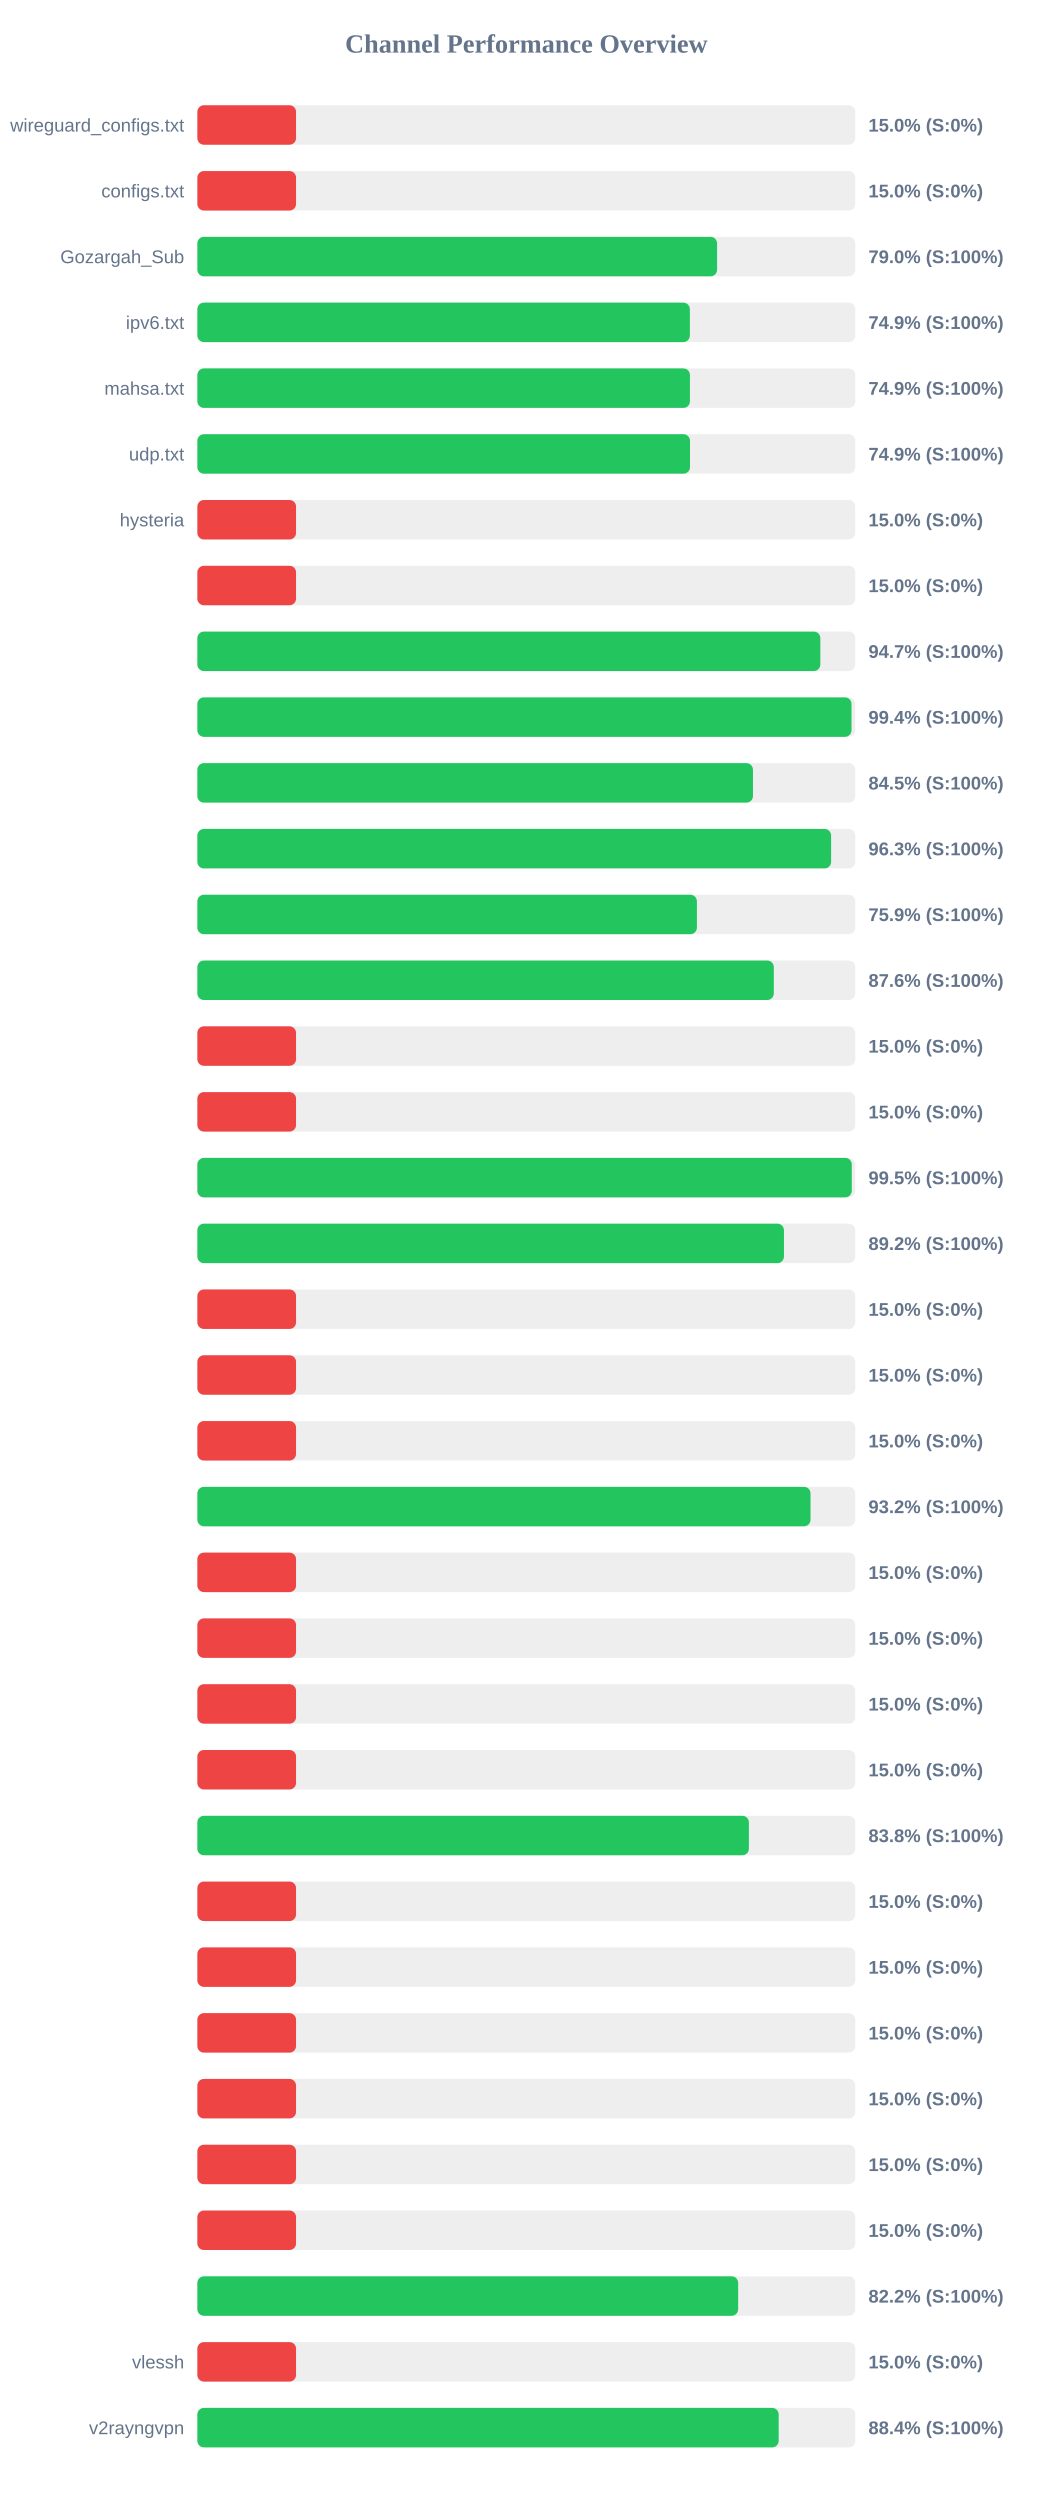
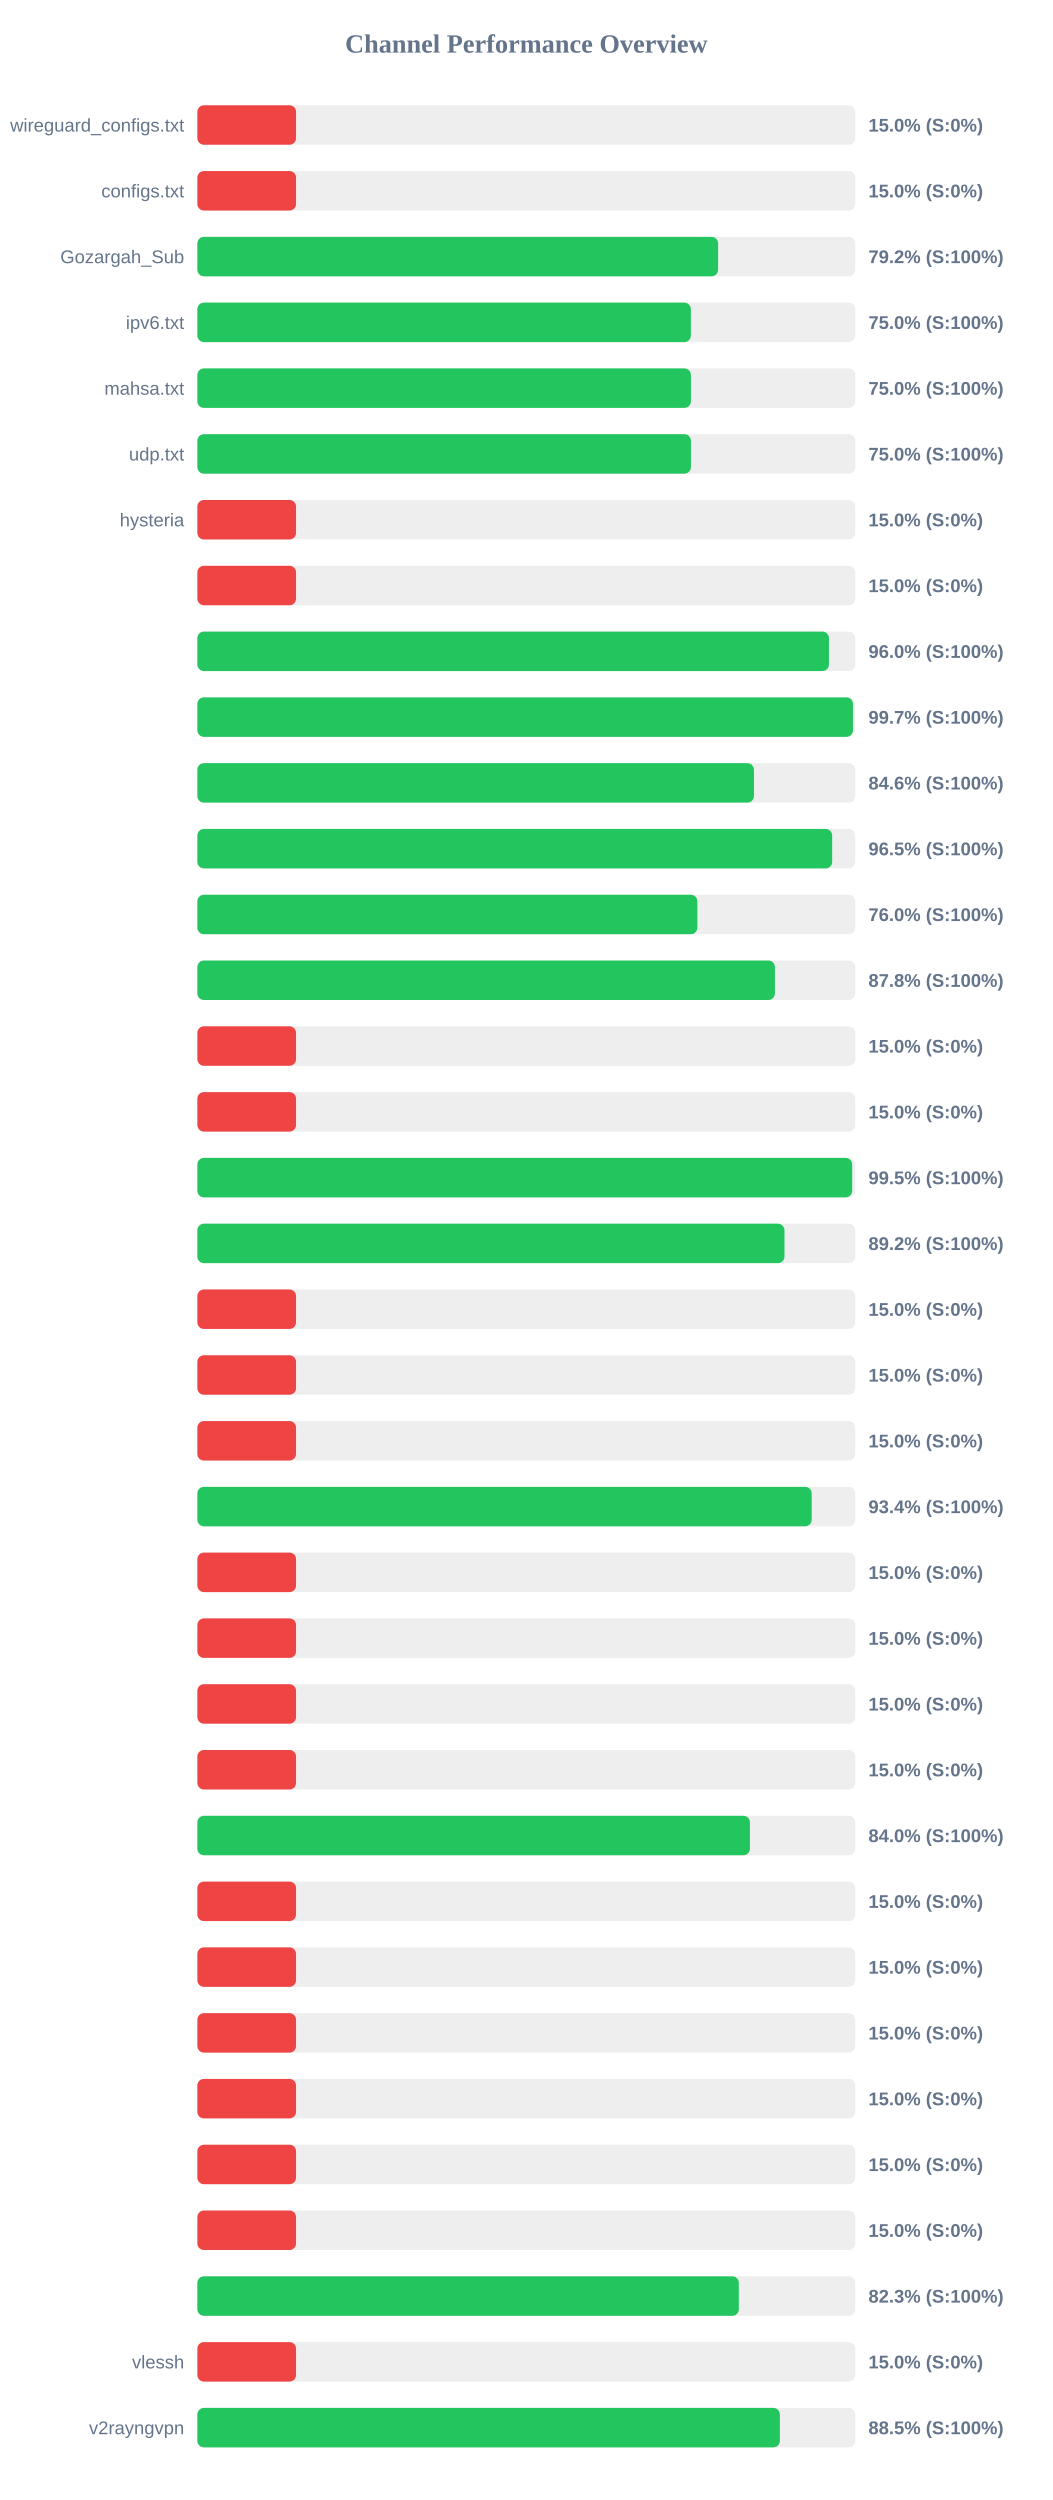
<svg xmlns="http://www.w3.org/2000/svg" width="800" height="1900" version="1.1">
  <style>
        .row { font: 14px Arial; fill: #64748b; }
        .score { font: bold 14px Arial; fill: #64748b; }
    </style>
  <text x="400" y="40" text-anchor="middle" font-size="20px" font-weight="bold" fill="#64748b">Channel Performance Overview</text>
  <rect x="150" y="80" width="500" height="30" fill="#eee" rx="5" />
  <rect x="150" y="80" width="75.0" height="30" fill="#ef4444" rx="5" />
  <text x="140" y="100" text-anchor="end" class="row">wireguard_configs.txt</text>
  <text x="660" y="100" text-anchor="start" class="score">15.0% (S:0%)</text>
  <rect x="150" y="130" width="500" height="30" fill="#eee" rx="5" />
  <rect x="150" y="130" width="75.0" height="30" fill="#ef4444" rx="5" />
  <text x="140" y="150" text-anchor="end" class="row">configs.txt</text>
  <text x="660" y="150" text-anchor="start" class="score">15.0% (S:0%)</text>
  <rect x="150" y="180" width="500" height="30" fill="#eee" rx="5" />
-   <rect x="150" y="180" width="395.0" height="30" fill="#22c55e" rx="5" />
+   <rect x="150" y="180" width="395.75" height="30" fill="#22c55e" rx="5" />
  <text x="140" y="200" text-anchor="end" class="row">Gozargah_Sub</text>
-   <text x="660" y="200" text-anchor="start" class="score">79.0% (S:100%)</text>
+   <text x="660" y="200" text-anchor="start" class="score">79.2% (S:100%)</text>
  <rect x="150" y="230" width="500" height="30" fill="#eee" rx="5" />
-   <rect x="150" y="230" width="374.3" height="30" fill="#22c55e" rx="5" />
+   <rect x="150" y="230" width="375.05" height="30" fill="#22c55e" rx="5" />
  <text x="140" y="250" text-anchor="end" class="row">ipv6.txt</text>
-   <text x="660" y="250" text-anchor="start" class="score">74.9% (S:100%)</text>
+   <text x="660" y="250" text-anchor="start" class="score">75.0% (S:100%)</text>
  <rect x="150" y="280" width="500" height="30" fill="#eee" rx="5" />
-   <rect x="150" y="280" width="374.35" height="30" fill="#22c55e" rx="5" />
+   <rect x="150" y="280" width="375.1" height="30" fill="#22c55e" rx="5" />
  <text x="140" y="300" text-anchor="end" class="row">mahsa.txt</text>
-   <text x="660" y="300" text-anchor="start" class="score">74.9% (S:100%)</text>
+   <text x="660" y="300" text-anchor="start" class="score">75.0% (S:100%)</text>
  <rect x="150" y="330" width="500" height="30" fill="#eee" rx="5" />
-   <rect x="150" y="330" width="374.4" height="30" fill="#22c55e" rx="5" />
+   <rect x="150" y="330" width="375.1" height="30" fill="#22c55e" rx="5" />
  <text x="140" y="350" text-anchor="end" class="row">udp.txt</text>
-   <text x="660" y="350" text-anchor="start" class="score">74.9% (S:100%)</text>
+   <text x="660" y="350" text-anchor="start" class="score">75.0% (S:100%)</text>
  <rect x="150" y="380" width="500" height="30" fill="#eee" rx="5" />
  <rect x="150" y="380" width="75.0" height="30" fill="#ef4444" rx="5" />
  <text x="140" y="400" text-anchor="end" class="row">hysteria</text>
  <text x="660" y="400" text-anchor="start" class="score">15.0% (S:0%)</text>
  <rect x="150" y="430" width="500" height="30" fill="#eee" rx="5" />
  <rect x="150" y="430" width="75.0" height="30" fill="#ef4444" rx="5" />
  <text x="140" y="450" text-anchor="end" class="row" />
  <text x="660" y="450" text-anchor="start" class="score">15.0% (S:0%)</text>
  <rect x="150" y="480" width="500" height="30" fill="#eee" rx="5" />
-   <rect x="150" y="480" width="473.45" height="30" fill="#22c55e" rx="5" />
+   <rect x="150" y="480" width="480.0" height="30" fill="#22c55e" rx="5" />
  <text x="140" y="500" text-anchor="end" class="row" />
-   <text x="660" y="500" text-anchor="start" class="score">94.7% (S:100%)</text>
+   <text x="660" y="500" text-anchor="start" class="score">96.0% (S:100%)</text>
  <rect x="150" y="530" width="500" height="30" fill="#eee" rx="5" />
-   <rect x="150" y="530" width="497.15" height="30" fill="#22c55e" rx="5" />
+   <rect x="150" y="530" width="498.25" height="30" fill="#22c55e" rx="5" />
  <text x="140" y="550" text-anchor="end" class="row" />
-   <text x="660" y="550" text-anchor="start" class="score">99.4% (S:100%)</text>
+   <text x="660" y="550" text-anchor="start" class="score">99.7% (S:100%)</text>
  <rect x="150" y="580" width="500" height="30" fill="#eee" rx="5" />
-   <rect x="150" y="580" width="422.25" height="30" fill="#22c55e" rx="5" />
+   <rect x="150" y="580" width="423.0" height="30" fill="#22c55e" rx="5" />
  <text x="140" y="600" text-anchor="end" class="row" />
-   <text x="660" y="600" text-anchor="start" class="score">84.5% (S:100%)</text>
+   <text x="660" y="600" text-anchor="start" class="score">84.6% (S:100%)</text>
  <rect x="150" y="630" width="500" height="30" fill="#eee" rx="5" />
-   <rect x="150" y="630" width="481.65" height="30" fill="#22c55e" rx="5" />
+   <rect x="150" y="630" width="482.45" height="30" fill="#22c55e" rx="5" />
  <text x="140" y="650" text-anchor="end" class="row" />
-   <text x="660" y="650" text-anchor="start" class="score">96.3% (S:100%)</text>
+   <text x="660" y="650" text-anchor="start" class="score">96.5% (S:100%)</text>
  <rect x="150" y="680" width="500" height="30" fill="#eee" rx="5" />
-   <rect x="150" y="680" width="379.65" height="30" fill="#22c55e" rx="5" />
+   <rect x="150" y="680" width="380.0" height="30" fill="#22c55e" rx="5" />
  <text x="140" y="700" text-anchor="end" class="row" />
-   <text x="660" y="700" text-anchor="start" class="score">75.9% (S:100%)</text>
+   <text x="660" y="700" text-anchor="start" class="score">76.0% (S:100%)</text>
  <rect x="150" y="730" width="500" height="30" fill="#eee" rx="5" />
-   <rect x="150" y="730" width="438.1" height="30" fill="#22c55e" rx="5" />
+   <rect x="150" y="730" width="438.95" height="30" fill="#22c55e" rx="5" />
  <text x="140" y="750" text-anchor="end" class="row" />
-   <text x="660" y="750" text-anchor="start" class="score">87.6% (S:100%)</text>
+   <text x="660" y="750" text-anchor="start" class="score">87.8% (S:100%)</text>
  <rect x="150" y="780" width="500" height="30" fill="#eee" rx="5" />
  <rect x="150" y="780" width="75.0" height="30" fill="#ef4444" rx="5" />
  <text x="140" y="800" text-anchor="end" class="row" />
  <text x="660" y="800" text-anchor="start" class="score">15.0% (S:0%)</text>
  <rect x="150" y="830" width="500" height="30" fill="#eee" rx="5" />
  <rect x="150" y="830" width="75.0" height="30" fill="#ef4444" rx="5" />
  <text x="140" y="850" text-anchor="end" class="row" />
  <text x="660" y="850" text-anchor="start" class="score">15.0% (S:0%)</text>
  <rect x="150" y="880" width="500" height="30" fill="#eee" rx="5" />
-   <rect x="150" y="880" width="497.35" height="30" fill="#22c55e" rx="5" />
+   <rect x="150" y="880" width="497.65" height="30" fill="#22c55e" rx="5" />
  <text x="140" y="900" text-anchor="end" class="row" />
  <text x="660" y="900" text-anchor="start" class="score">99.5% (S:100%)</text>
  <rect x="150" y="930" width="500" height="30" fill="#eee" rx="5" />
-   <rect x="150" y="930" width="445.8" height="30" fill="#22c55e" rx="5" />
+   <rect x="150" y="930" width="446.2" height="30" fill="#22c55e" rx="5" />
  <text x="140" y="950" text-anchor="end" class="row" />
  <text x="660" y="950" text-anchor="start" class="score">89.2% (S:100%)</text>
  <rect x="150" y="980" width="500" height="30" fill="#eee" rx="5" />
  <rect x="150" y="980" width="75.0" height="30" fill="#ef4444" rx="5" />
  <text x="140" y="1000" text-anchor="end" class="row" />
  <text x="660" y="1000" text-anchor="start" class="score">15.0% (S:0%)</text>
  <rect x="150" y="1030" width="500" height="30" fill="#eee" rx="5" />
  <rect x="150" y="1030" width="75.0" height="30" fill="#ef4444" rx="5" />
  <text x="140" y="1050" text-anchor="end" class="row" />
  <text x="660" y="1050" text-anchor="start" class="score">15.0% (S:0%)</text>
  <rect x="150" y="1080" width="500" height="30" fill="#eee" rx="5" />
  <rect x="150" y="1080" width="75.0" height="30" fill="#ef4444" rx="5" />
  <text x="140" y="1100" text-anchor="end" class="row" />
  <text x="660" y="1100" text-anchor="start" class="score">15.0% (S:0%)</text>
  <rect x="150" y="1130" width="500" height="30" fill="#eee" rx="5" />
-   <rect x="150" y="1130" width="466.0" height="30" fill="#22c55e" rx="5" />
+   <rect x="150" y="1130" width="466.9" height="30" fill="#22c55e" rx="5" />
  <text x="140" y="1150" text-anchor="end" class="row" />
-   <text x="660" y="1150" text-anchor="start" class="score">93.2% (S:100%)</text>
+   <text x="660" y="1150" text-anchor="start" class="score">93.4% (S:100%)</text>
  <rect x="150" y="1180" width="500" height="30" fill="#eee" rx="5" />
  <rect x="150" y="1180" width="75.0" height="30" fill="#ef4444" rx="5" />
  <text x="140" y="1200" text-anchor="end" class="row" />
  <text x="660" y="1200" text-anchor="start" class="score">15.0% (S:0%)</text>
  <rect x="150" y="1230" width="500" height="30" fill="#eee" rx="5" />
  <rect x="150" y="1230" width="75.0" height="30" fill="#ef4444" rx="5" />
  <text x="140" y="1250" text-anchor="end" class="row" />
  <text x="660" y="1250" text-anchor="start" class="score">15.0% (S:0%)</text>
  <rect x="150" y="1280" width="500" height="30" fill="#eee" rx="5" />
  <rect x="150" y="1280" width="75.0" height="30" fill="#ef4444" rx="5" />
  <text x="140" y="1300" text-anchor="end" class="row" />
  <text x="660" y="1300" text-anchor="start" class="score">15.0% (S:0%)</text>
  <rect x="150" y="1330" width="500" height="30" fill="#eee" rx="5" />
  <rect x="150" y="1330" width="75.0" height="30" fill="#ef4444" rx="5" />
  <text x="140" y="1350" text-anchor="end" class="row" />
  <text x="660" y="1350" text-anchor="start" class="score">15.0% (S:0%)</text>
  <rect x="150" y="1380" width="500" height="30" fill="#eee" rx="5" />
-   <rect x="150" y="1380" width="419.15" height="30" fill="#22c55e" rx="5" />
+   <rect x="150" y="1380" width="419.95" height="30" fill="#22c55e" rx="5" />
  <text x="140" y="1400" text-anchor="end" class="row" />
-   <text x="660" y="1400" text-anchor="start" class="score">83.8% (S:100%)</text>
+   <text x="660" y="1400" text-anchor="start" class="score">84.0% (S:100%)</text>
  <rect x="150" y="1430" width="500" height="30" fill="#eee" rx="5" />
  <rect x="150" y="1430" width="75.0" height="30" fill="#ef4444" rx="5" />
  <text x="140" y="1450" text-anchor="end" class="row" />
  <text x="660" y="1450" text-anchor="start" class="score">15.0% (S:0%)</text>
  <rect x="150" y="1480" width="500" height="30" fill="#eee" rx="5" />
  <rect x="150" y="1480" width="75.0" height="30" fill="#ef4444" rx="5" />
  <text x="140" y="1500" text-anchor="end" class="row" />
  <text x="660" y="1500" text-anchor="start" class="score">15.0% (S:0%)</text>
  <rect x="150" y="1530" width="500" height="30" fill="#eee" rx="5" />
  <rect x="150" y="1530" width="75.0" height="30" fill="#ef4444" rx="5" />
  <text x="140" y="1550" text-anchor="end" class="row" />
  <text x="660" y="1550" text-anchor="start" class="score">15.0% (S:0%)</text>
  <rect x="150" y="1580" width="500" height="30" fill="#eee" rx="5" />
  <rect x="150" y="1580" width="75.0" height="30" fill="#ef4444" rx="5" />
  <text x="140" y="1600" text-anchor="end" class="row" />
  <text x="660" y="1600" text-anchor="start" class="score">15.0% (S:0%)</text>
  <rect x="150" y="1630" width="500" height="30" fill="#eee" rx="5" />
  <rect x="150" y="1630" width="75.0" height="30" fill="#ef4444" rx="5" />
  <text x="140" y="1650" text-anchor="end" class="row" />
  <text x="660" y="1650" text-anchor="start" class="score">15.0% (S:0%)</text>
  <rect x="150" y="1680" width="500" height="30" fill="#eee" rx="5" />
  <rect x="150" y="1680" width="75.0" height="30" fill="#ef4444" rx="5" />
  <text x="140" y="1700" text-anchor="end" class="row" />
  <text x="660" y="1700" text-anchor="start" class="score">15.0% (S:0%)</text>
  <rect x="150" y="1730" width="500" height="30" fill="#eee" rx="5" />
-   <rect x="150" y="1730" width="411.0" height="30" fill="#22c55e" rx="5" />
+   <rect x="150" y="1730" width="411.5" height="30" fill="#22c55e" rx="5" />
  <text x="140" y="1750" text-anchor="end" class="row" />
-   <text x="660" y="1750" text-anchor="start" class="score">82.2% (S:100%)</text>
+   <text x="660" y="1750" text-anchor="start" class="score">82.3% (S:100%)</text>
  <rect x="150" y="1780" width="500" height="30" fill="#eee" rx="5" />
  <rect x="150" y="1780" width="75.0" height="30" fill="#ef4444" rx="5" />
  <text x="140" y="1800" text-anchor="end" class="row">vlessh</text>
  <text x="660" y="1800" text-anchor="start" class="score">15.0% (S:0%)</text>
  <rect x="150" y="1830" width="500" height="30" fill="#eee" rx="5" />
-   <rect x="150" y="1830" width="441.8" height="30" fill="#22c55e" rx="5" />
+   <rect x="150" y="1830" width="442.7" height="30" fill="#22c55e" rx="5" />
  <text x="140" y="1850" text-anchor="end" class="row">v2rayngvpn</text>
-   <text x="660" y="1850" text-anchor="start" class="score">88.4% (S:100%)</text>
+   <text x="660" y="1850" text-anchor="start" class="score">88.5% (S:100%)</text>
</svg>
